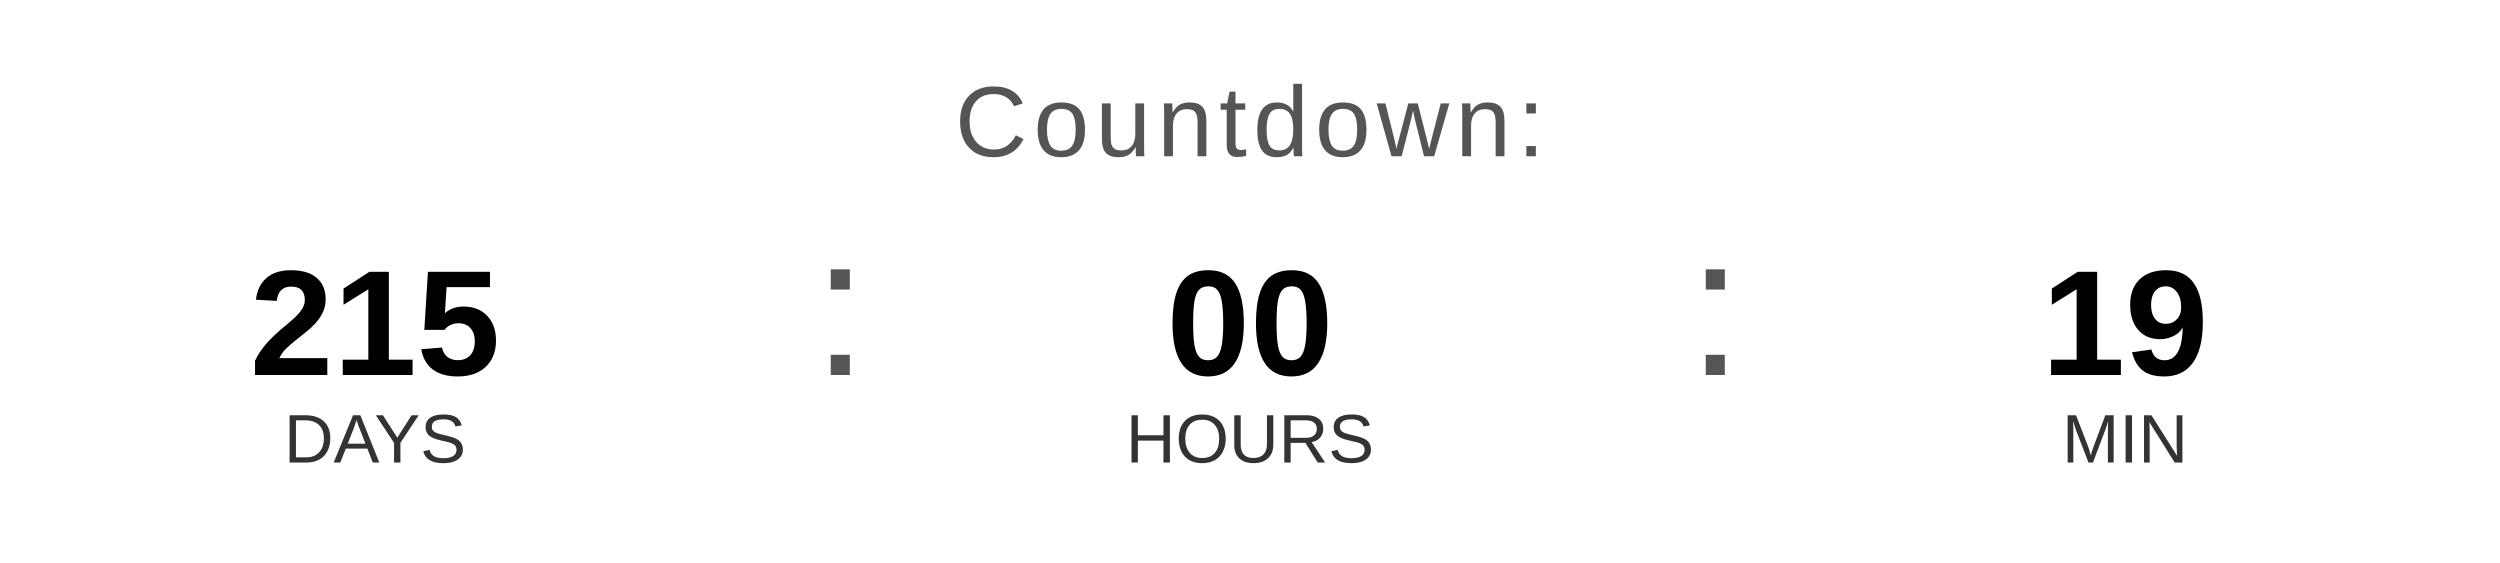
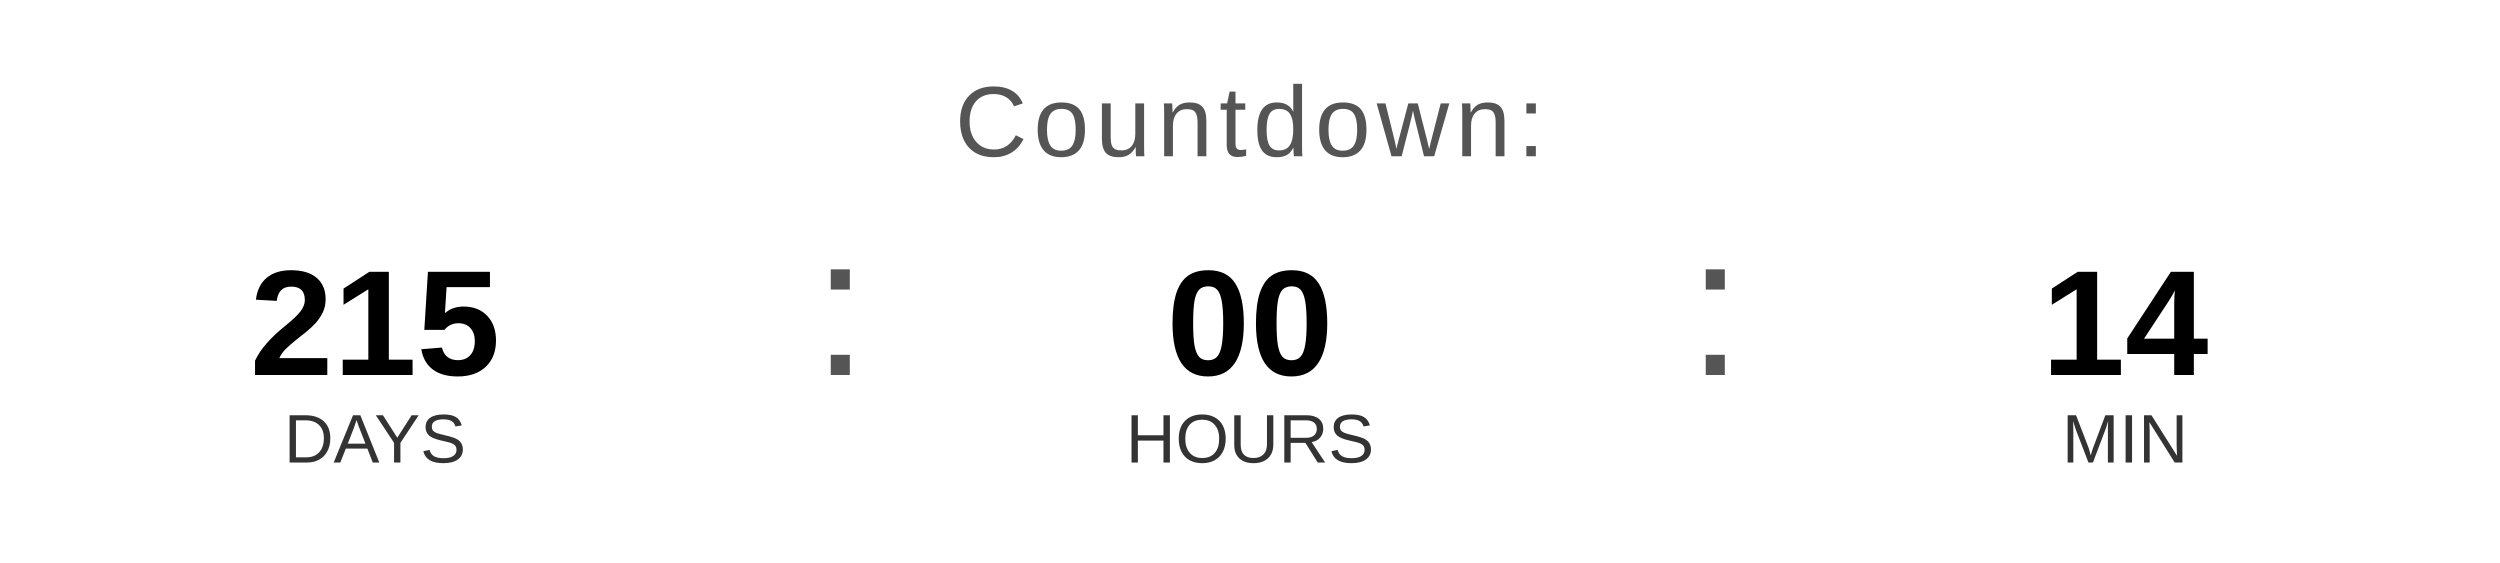
<svg xmlns="http://www.w3.org/2000/svg" width="400" height="90" viewBox="0 0 400 90">
  <text x="200" y="25" font-family="Arial, Helvetica, sans-serif" font-size="16" fill="#555555" text-anchor="middle" letter-spacing="1">
    Countdown:
  </text>
  <text x="60" y="60" font-family="Arial, Helvetica, sans-serif" font-size="24" font-weight="bold" fill="#000000" text-anchor="middle">215</text>
  <text x="60" y="74" font-family="Arial, Helvetica, sans-serif" font-size="11" fill="#333333" text-anchor="middle">DAYS</text>
  <text x="130" y="60" font-family="Arial, sans-serif" font-size="32" fill="#555555">:</text>
  <text x="200" y="60" font-family="Arial, Helvetica, sans-serif" font-size="24" font-weight="bold" fill="#000000" text-anchor="middle">00</text>
  <text x="200" y="74" font-family="Arial, Helvetica, sans-serif" font-size="11" fill="#333333" text-anchor="middle">HOURS</text>
  <text x="270" y="60" font-family="Arial, sans-serif" font-size="32" fill="#555555">:</text>
-   <text x="340" y="60" font-family="Arial, Helvetica, sans-serif" font-size="24" font-weight="bold" fill="#000000" text-anchor="middle">19</text>
+   <text x="340" y="60" font-family="Arial, Helvetica, sans-serif" font-size="24" font-weight="bold" fill="#000000" text-anchor="middle">14</text>
  <text x="340" y="74" font-family="Arial, Helvetica, sans-serif" font-size="11" fill="#333333" text-anchor="middle">MIN</text>
</svg>
